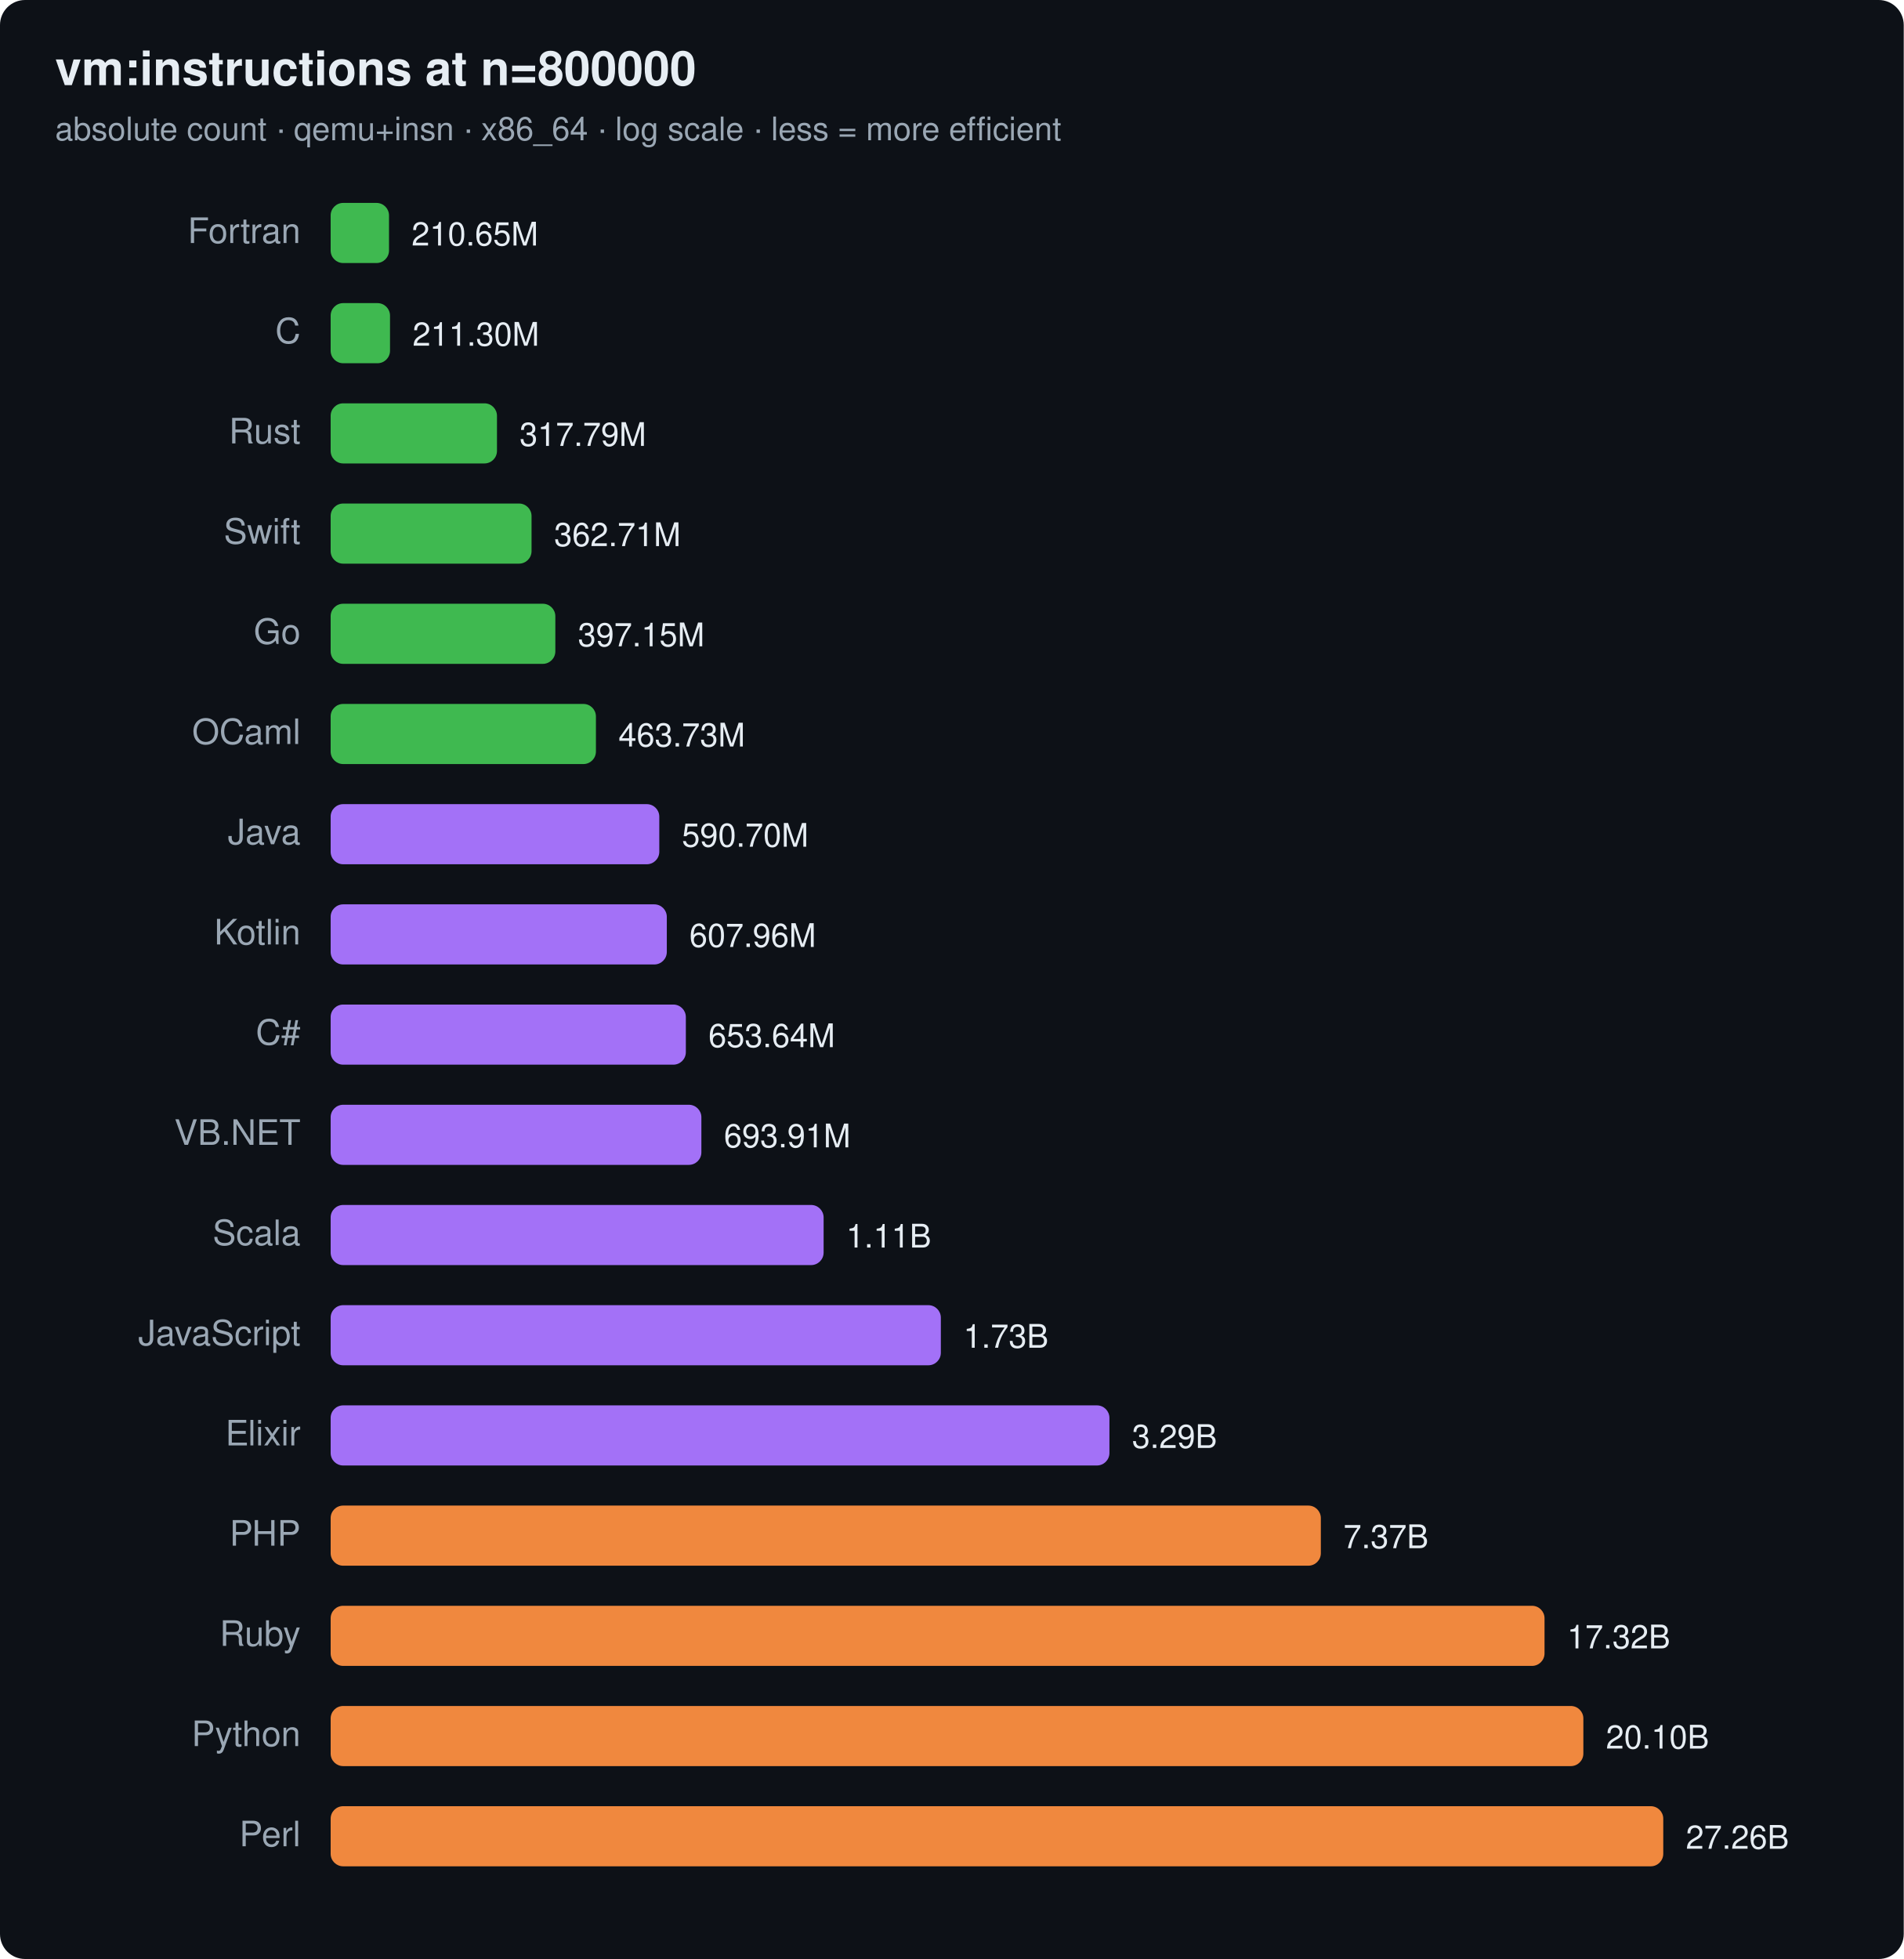
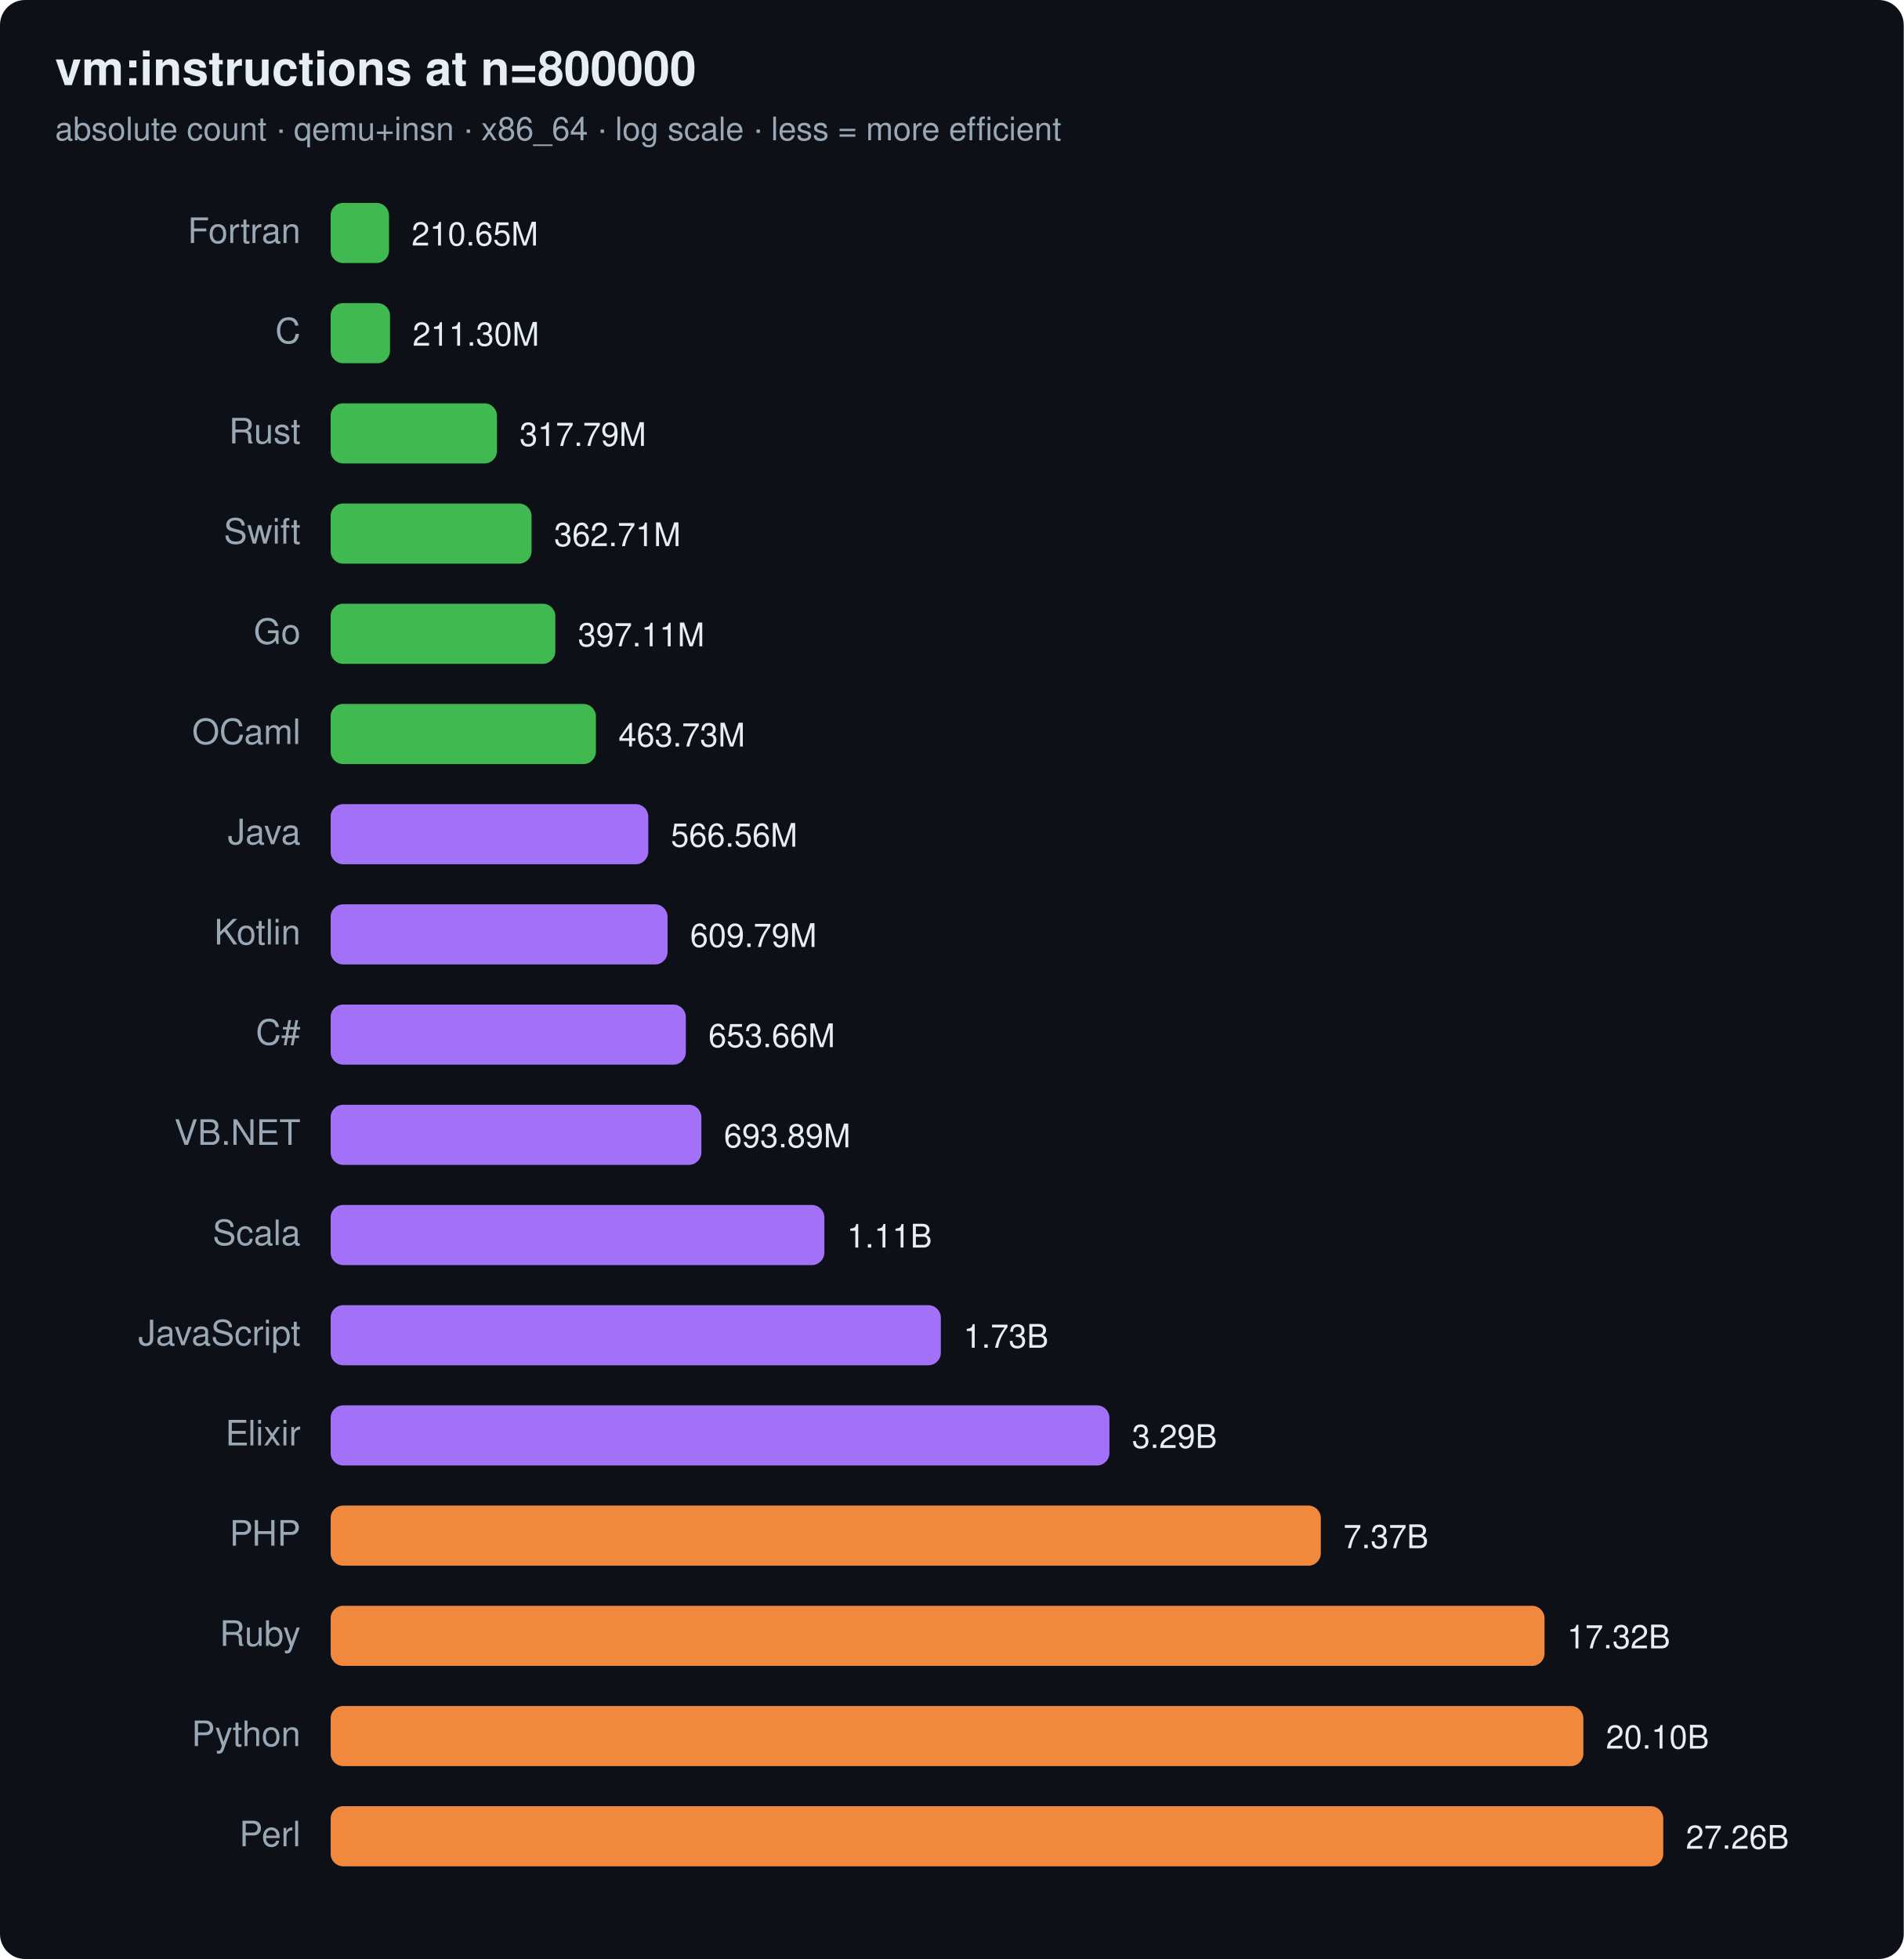
<svg xmlns="http://www.w3.org/2000/svg" width="760" height="782" viewBox="0 0 760 782" font-family="ui-sans-serif,system-ui,Segoe UI,Helvetica,Arial">
  <rect width="760" height="782" rx="10" fill="#0d1117" />
  <text x="22" y="34" font-size="19" font-weight="700" fill="#e6edf3">vm:instructions at n=800000</text>
  <text x="22" y="56" font-size="13" fill="#9aa7b4">absolute count · qemu+insn · x86_64 · log scale · less = more efficient</text>
  <text x="120" y="97" text-anchor="end" font-size="14" fill="#9aa7b4">Fortran</text>
  <rect x="132" y="81" width="23.3" height="24" rx="5" fill="#3fb950" />
  <text x="164.3" y="98" font-size="13" fill="#e6edf3">210.65M</text>
  <text x="120" y="137" text-anchor="end" font-size="14" fill="#9aa7b4">C</text>
  <rect x="132" y="121" width="23.7" height="24" rx="5" fill="#3fb950" />
  <text x="164.7" y="138" font-size="13" fill="#e6edf3">211.30M</text>
  <text x="120" y="177" text-anchor="end" font-size="14" fill="#9aa7b4">Rust</text>
  <rect x="132" y="161" width="66.4" height="24" rx="5" fill="#3fb950" />
  <text x="207.4" y="178" font-size="13" fill="#e6edf3">317.79M</text>
  <text x="120" y="217" text-anchor="end" font-size="14" fill="#9aa7b4">Swift</text>
  <rect x="132" y="201" width="80.2" height="24" rx="5" fill="#3fb950" />
  <text x="221.2" y="218" font-size="13" fill="#e6edf3">362.71M</text>
  <text x="120" y="257" text-anchor="end" font-size="14" fill="#9aa7b4">Go</text>
  <rect x="132" y="241" width="89.7" height="24" rx="5" fill="#3fb950" />
-   <text x="230.7" y="258" font-size="13" fill="#e6edf3">397.15M</text>
+   <text x="230.7" y="258" font-size="13" fill="#e6edf3">397.11M</text>
  <text x="120" y="297" text-anchor="end" font-size="14" fill="#9aa7b4">OCaml</text>
  <rect x="132" y="281" width="105.9" height="24" rx="5" fill="#3fb950" />
  <text x="246.9" y="298" font-size="13" fill="#e6edf3">463.73M</text>
  <text x="120" y="337" text-anchor="end" font-size="14" fill="#9aa7b4">Java</text>
-   <rect x="132" y="321" width="131.2" height="24" rx="5" fill="#a371f7" />
-   <text x="272.2" y="338" font-size="13" fill="#e6edf3">590.70M</text>
+   <rect x="132" y="321" width="126.8" height="24" rx="5" fill="#a371f7" />
+   <text x="267.8" y="338" font-size="13" fill="#e6edf3">566.56M</text>
  <text x="120" y="377" text-anchor="end" font-size="14" fill="#9aa7b4">Kotlin</text>
-   <rect x="132" y="361" width="134.2" height="24" rx="5" fill="#a371f7" />
-   <text x="275.2" y="378" font-size="13" fill="#e6edf3">607.96M</text>
+   <rect x="132" y="361" width="134.5" height="24" rx="5" fill="#a371f7" />
+   <text x="275.5" y="378" font-size="13" fill="#e6edf3">609.79M</text>
  <text x="120" y="417" text-anchor="end" font-size="14" fill="#9aa7b4">C#</text>
  <rect x="132" y="401" width="141.8" height="24" rx="5" fill="#a371f7" />
-   <text x="282.8" y="418" font-size="13" fill="#e6edf3">653.64M</text>
+   <text x="282.8" y="418" font-size="13" fill="#e6edf3">653.66M</text>
  <text x="120" y="457" text-anchor="end" font-size="14" fill="#9aa7b4">VB.NET</text>
  <rect x="132" y="441" width="148.0" height="24" rx="5" fill="#a371f7" />
-   <text x="289.0" y="458" font-size="13" fill="#e6edf3">693.91M</text>
+   <text x="289.0" y="458" font-size="13" fill="#e6edf3">693.89M</text>
  <text x="120" y="497" text-anchor="end" font-size="14" fill="#9aa7b4">Scala</text>
-   <rect x="132" y="481" width="196.8" height="24" rx="5" fill="#a371f7" />
-   <text x="337.8" y="498" font-size="13" fill="#e6edf3">1.11B</text>
+   <rect x="132" y="481" width="197.1" height="24" rx="5" fill="#a371f7" />
+   <text x="338.1" y="498" font-size="13" fill="#e6edf3">1.11B</text>
  <text x="120" y="537" text-anchor="end" font-size="14" fill="#9aa7b4">JavaScript</text>
  <rect x="132" y="521" width="243.6" height="24" rx="5" fill="#a371f7" />
  <text x="384.6" y="538" font-size="13" fill="#e6edf3">1.73B</text>
  <text x="120" y="577" text-anchor="end" font-size="14" fill="#9aa7b4">Elixir</text>
  <rect x="132" y="561" width="310.9" height="24" rx="5" fill="#a371f7" />
  <text x="451.9" y="578" font-size="13" fill="#e6edf3">3.29B</text>
  <text x="120" y="617" text-anchor="end" font-size="14" fill="#9aa7b4">PHP</text>
  <rect x="132" y="601" width="395.3" height="24" rx="5" fill="#f0883e" />
  <text x="536.3" y="618" font-size="13" fill="#e6edf3">7.37B</text>
  <text x="120" y="657" text-anchor="end" font-size="14" fill="#9aa7b4">Ruby</text>
  <rect x="132" y="641" width="484.6" height="24" rx="5" fill="#f0883e" />
  <text x="625.6" y="658" font-size="13" fill="#e6edf3">17.32B</text>
  <text x="120" y="697" text-anchor="end" font-size="14" fill="#9aa7b4">Python</text>
  <rect x="132" y="681" width="500.1" height="24" rx="5" fill="#f0883e" />
  <text x="641.1" y="698" font-size="13" fill="#e6edf3">20.10B</text>
  <text x="120" y="737" text-anchor="end" font-size="14" fill="#9aa7b4">Perl</text>
  <rect x="132" y="721" width="532.0" height="24" rx="5" fill="#f0883e" />
  <text x="673.0" y="738" font-size="13" fill="#e6edf3">27.26B</text>
</svg>
